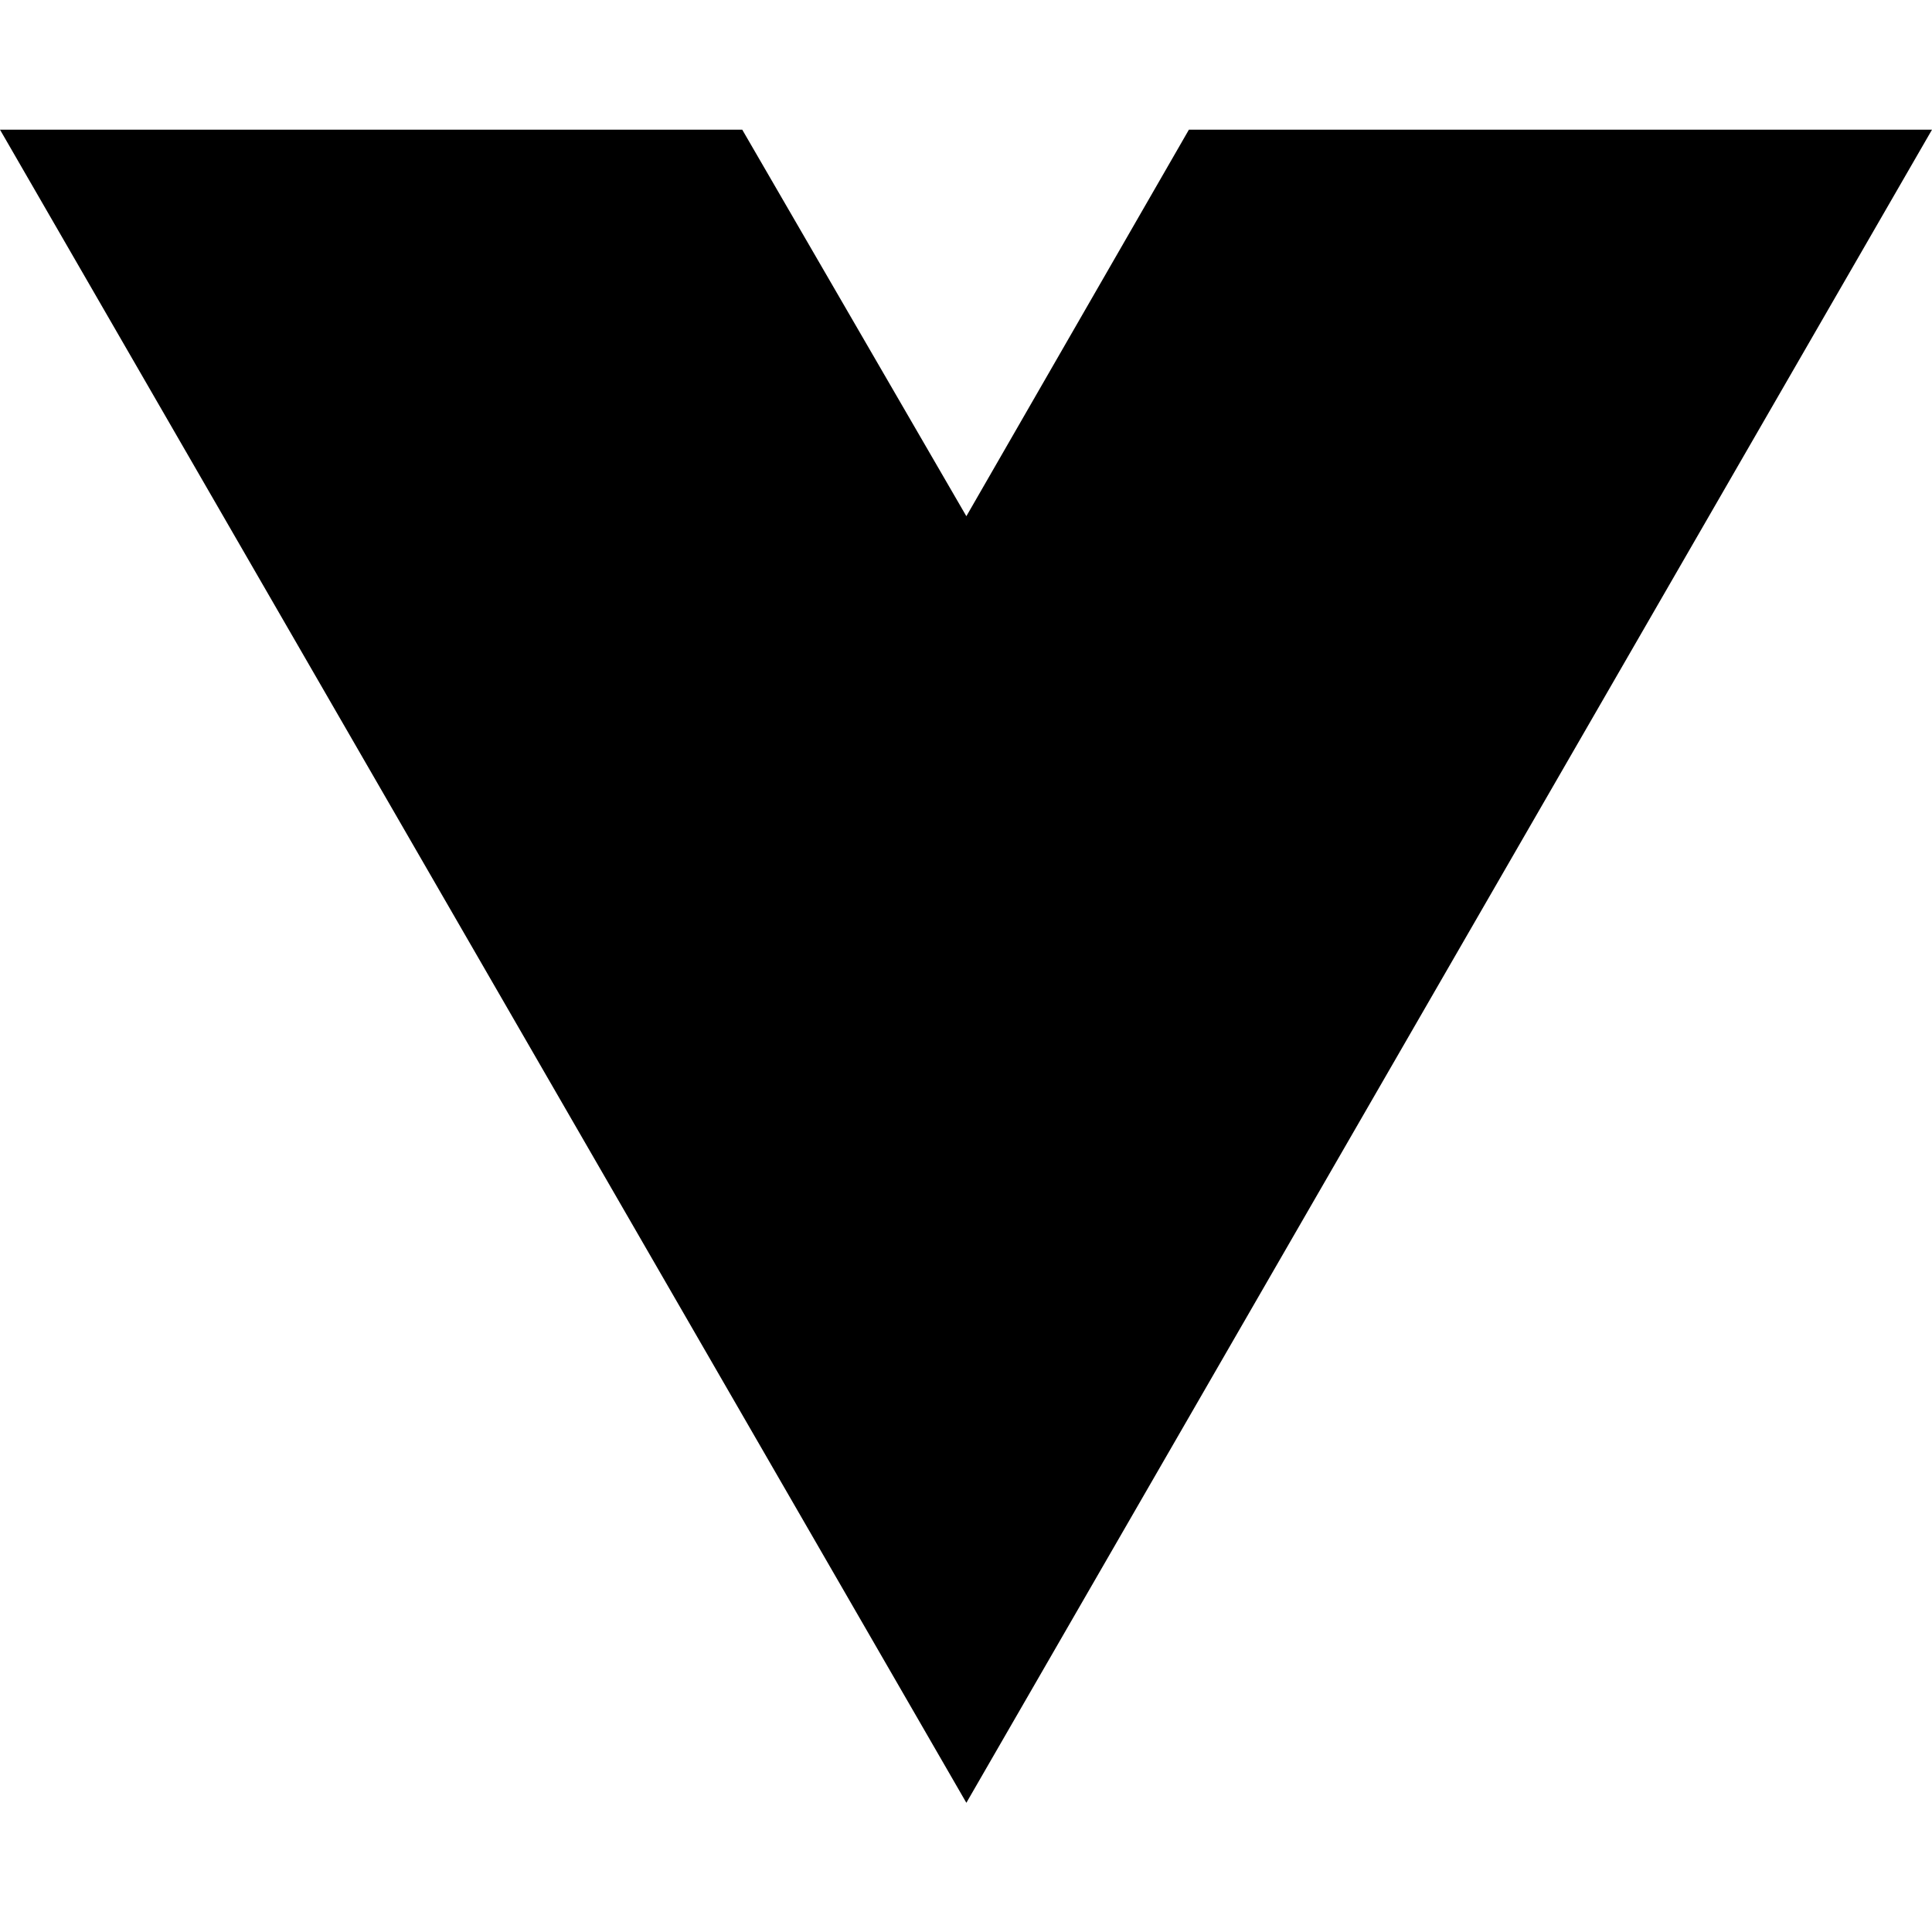
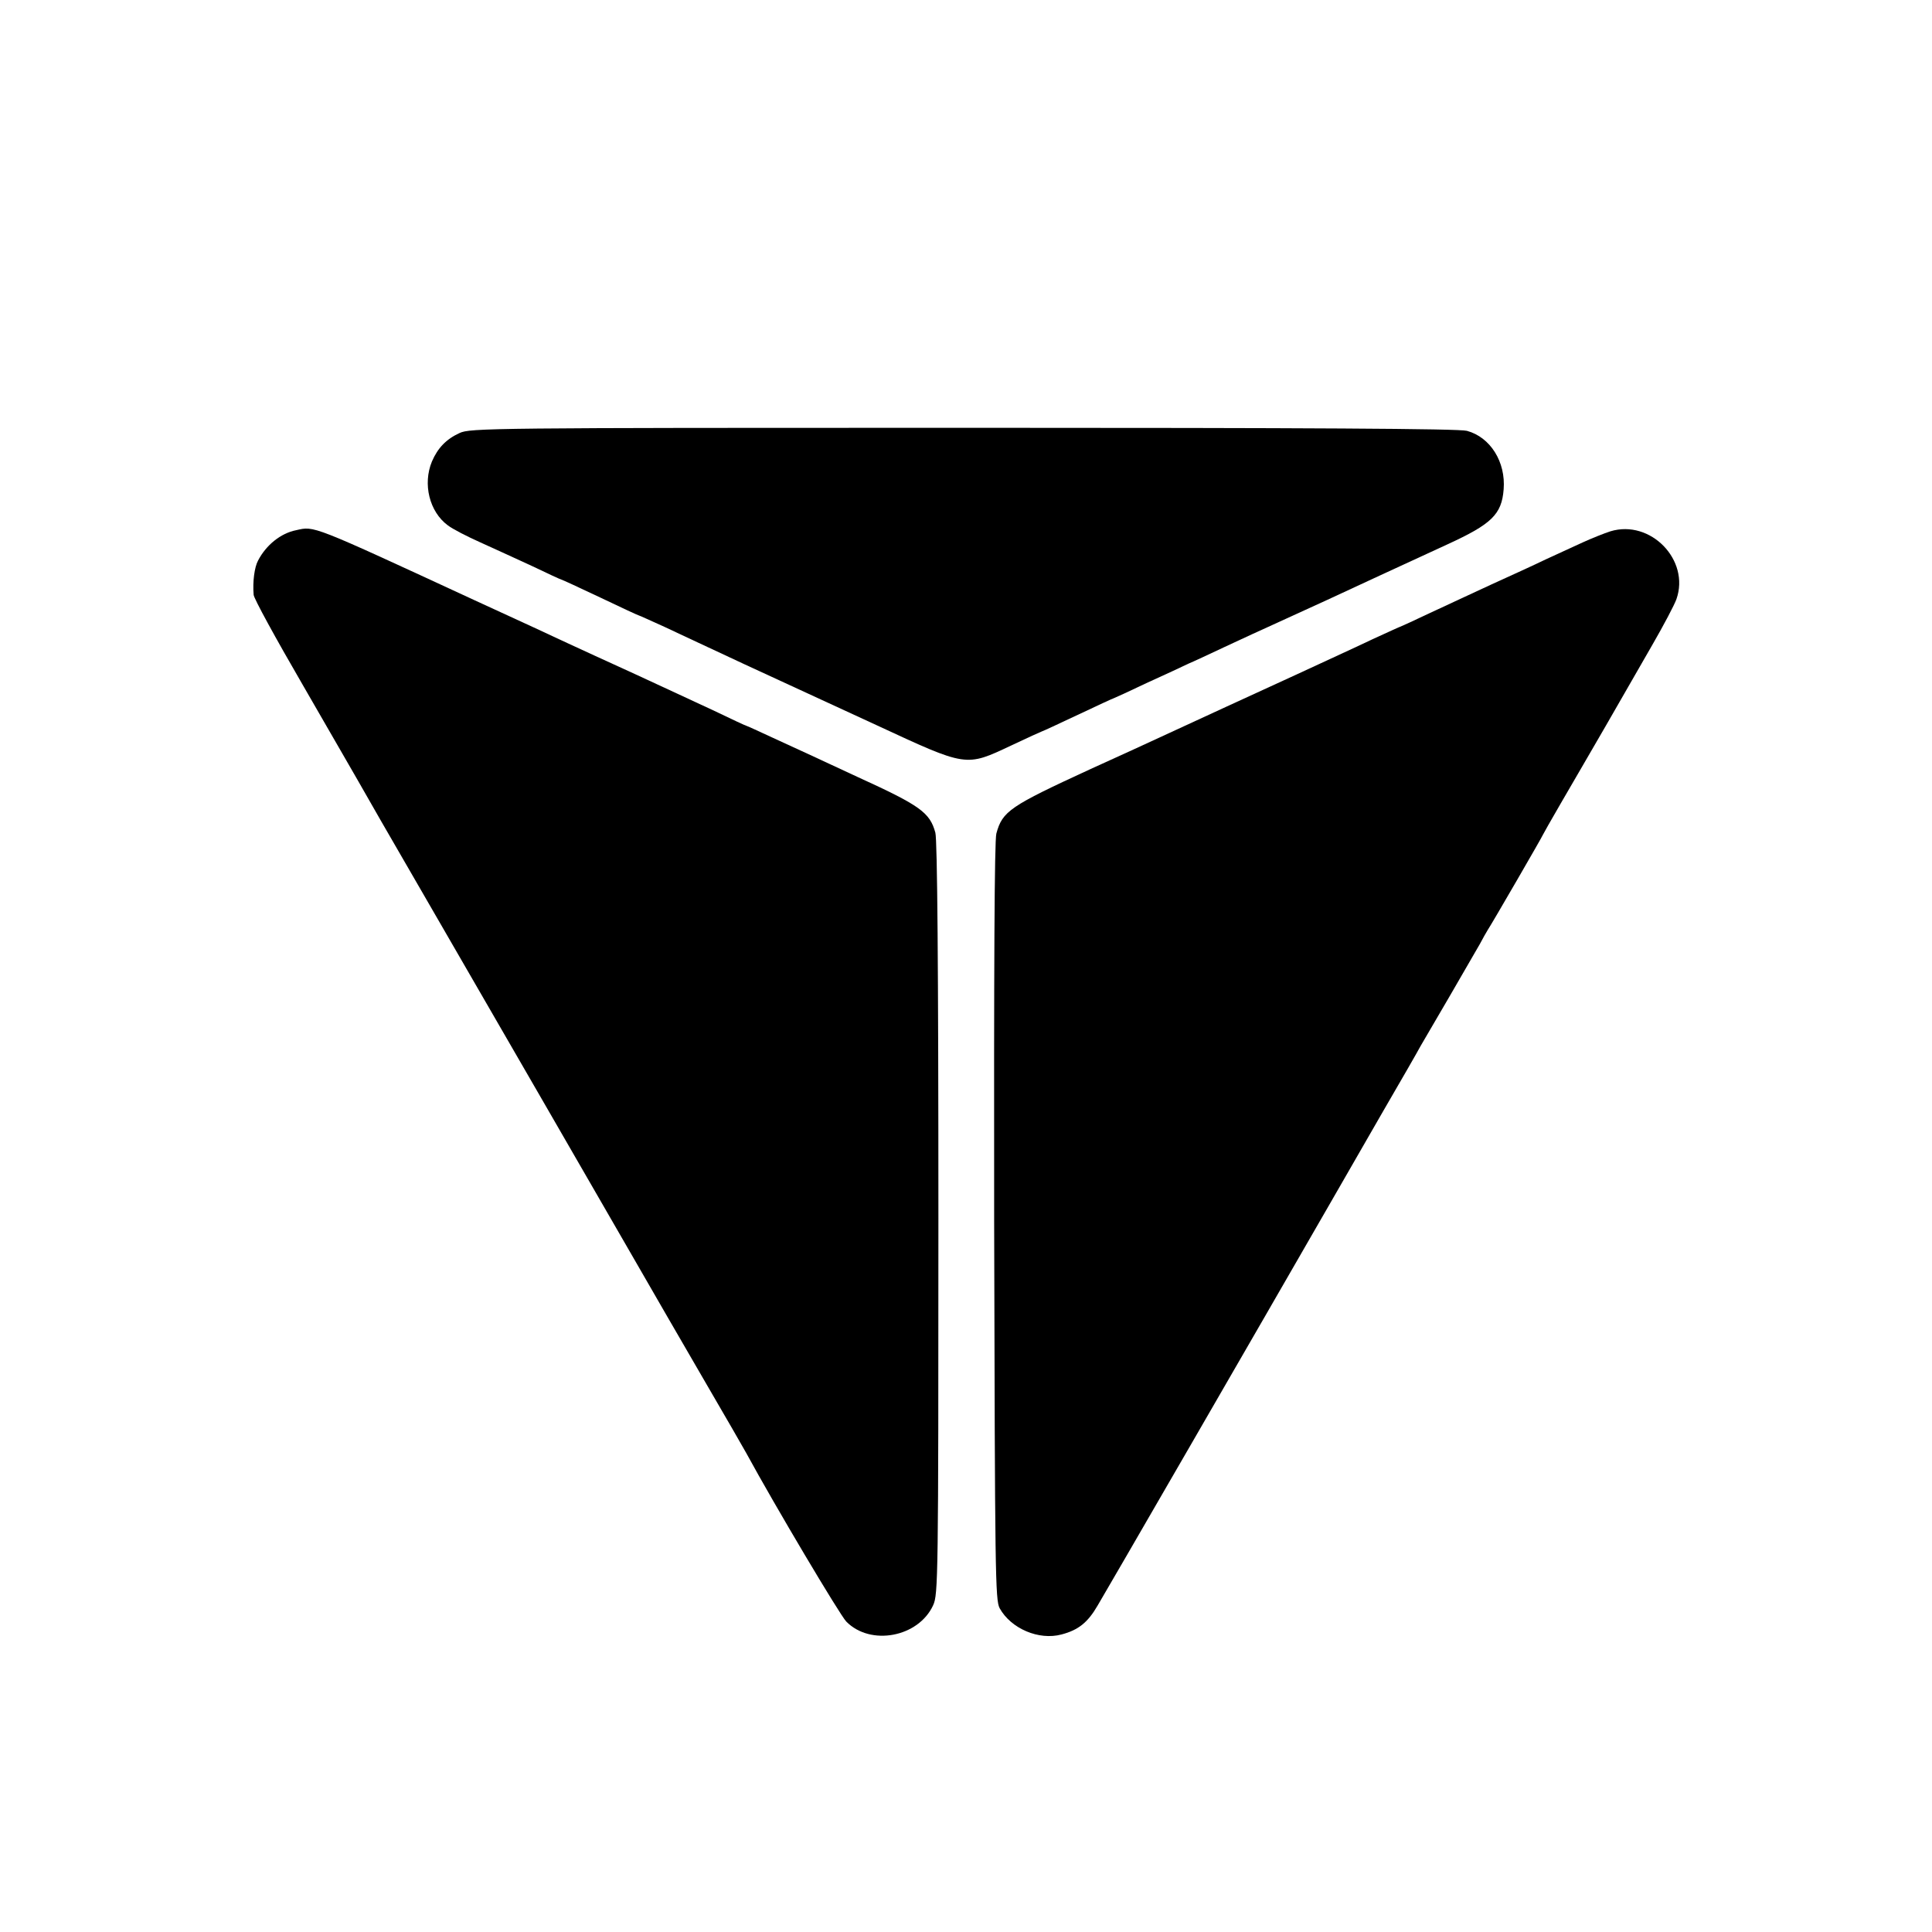
- <svg xmlns="http://www.w3.org/2000/svg" width="16" height="16" viewBox="0 0 16 16" fill="none">
-   <path d="M8.003 14.93L0 1.074H6.147L8.003 4.275L9.846 1.074H16L8.003 14.93Z" fill="black" />
+ <svg xmlns="http://www.w3.org/2000/svg" version="1.0" width="700pt" height="700pt" viewBox="0 0 700 700" preserveAspectRatio="xMidYMid meet">
+   <g transform="translate(0,700) scale(0.1,-0.1)" fill="#000000" stroke="none">
+     <path d="M1665 5431 c-48 -22 -79 -54 -100 -103 -34 -82 -9 -182 57 -231 18 -14 71 -41 118 -62 47 -21 131 -60 188 -86 56 -27 104 -49 106 -49 2 0 65 -29 141 -65 75 -36 138 -65 140 -65 2 0 43 -19 92 -41 48 -23 180 -84 293 -137 113 -52 327 -151 475 -219 330 -153 323 -152 489 -74 59 28 110 51 111 51 2 0 60 27 130 60 70 33 128 60 130 60 1 0 56 25 121 56 66 30 133 61 149 69 17 7 75 34 130 60 55 26 145 67 200 92 55 25 134 61 175 80 81 38 307 142 435 201 159 73 196 108 203 199 8 99 -48 189 -133 212 -28 8 -572 11 -1825 11 -1714 0 -1787 -1 -1825 -19z" />
+     <path d="M1073 5079 c-56 -11 -109 -54 -138 -110 -13 -24 -20 -76 -16 -124 0 -12 80 -158 177 -325 97 -168 186 -323 199 -345 12 -22 131 -229 265 -460 256 -442 588 -1018 748 -1295 52 -91 160 -277 240 -415 80 -137 150 -259 156 -270 105 -193 339 -586 362 -610 88 -90 262 -57 315 59 18 39 19 94 19 1401 0 919 -4 1372 -11 1398 -20 73 -54 98 -282 202 -116 54 -254 118 -305 141 -52 24 -95 44 -97 44 -2 0 -54 24 -116 54 -63 29 -193 90 -289 134 -96 44 -204 93 -240 110 -36 17 -189 88 -340 157 -597 276 -580 269 -647 254z" />
+     <path d="M5835 5075 c-22 -7 -67 -25 -100 -40 -33 -15 -94 -43 -135 -62 -41 -20 -129 -60 -195 -90 -66 -31 -167 -77 -224 -104 -57 -27 -105 -49 -106 -49 -2 0 -47 -21 -102 -46 -54 -26 -179 -83 -278 -129 -228 -105 -293 -134 -435 -200 -110 -51 -191 -88 -310 -142 -291 -134 -318 -152 -340 -233 -7 -26 -9 -482 -8 -1407 3 -1281 4 -1370 20 -1400 41 -74 142 -117 224 -95 61 16 95 43 131 105 26 43 584 1008 848 1467 40 69 124 215 187 325 64 110 125 216 135 235 11 19 60 103 108 185 48 83 96 166 107 185 10 19 23 42 28 50 16 24 200 342 200 345 0 1 30 54 66 116 37 63 109 188 162 279 52 91 128 223 169 294 41 71 80 145 87 165 50 142 -94 290 -239 246z" />
+   </g>
</svg>
